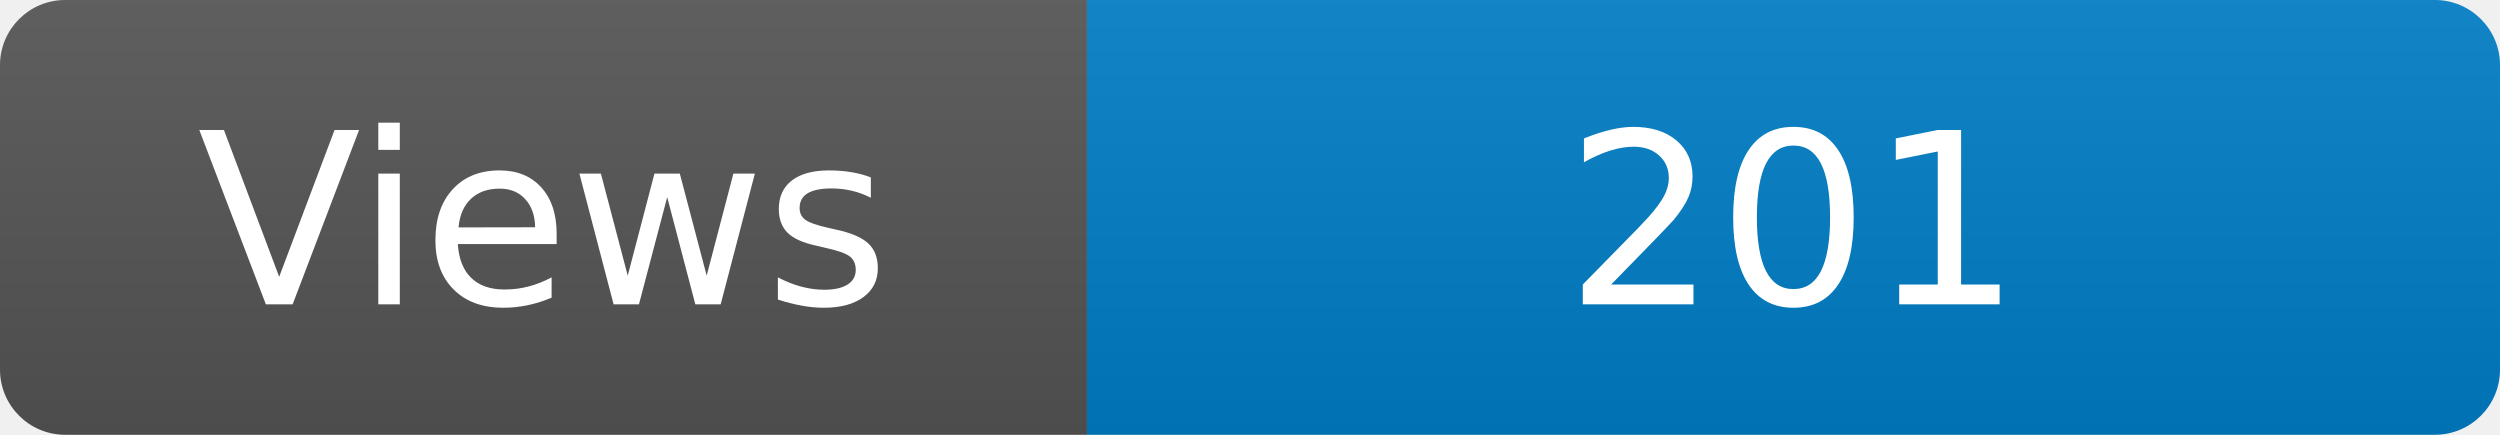
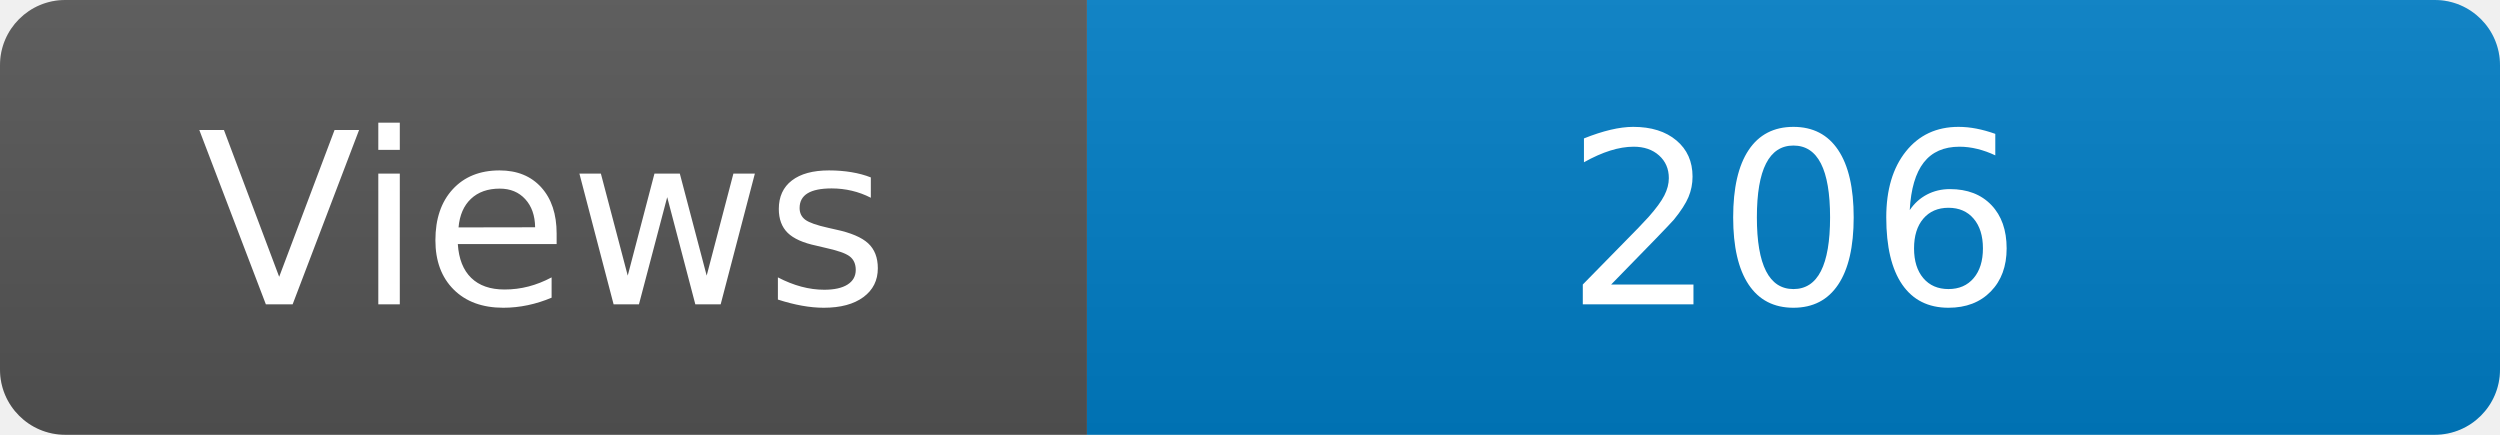
<svg xmlns="http://www.w3.org/2000/svg" width="115" height="20" role="img" aria-label="Maintained?: yes">
  <linearGradient id="s" x2="0" y2="100%">
    <stop offset="0" stop-color="#bbb" stop-opacity=".1" />
    <stop offset="1" stop-opacity=".1" />
  </linearGradient>
  <clipPath id="r">
    <rect width="115" height="20" rx="3" fill="#fff" />
  </clipPath>
  <g clip-path="url(#r)">
    <rect width="50" height="20" fill="#555" />
    <rect x="50" width="160" height="20" fill="#007ec6" />
    <rect width="115" height="20" fill="url(#s)" />
  </g>
  <g fill="#fff" text-anchor="middle" font-family="Verdana,Geneva,DejaVu Sans,sans-serif" font-size="110">
    <text x="250" y="140" transform="scale(.1)" fill="#fff">Views</text>
-     <text x="825" y="140" transform="scale(.1)" fill="#fff">201</text>
+     <text x="825" y="140" transform="scale(.1)" fill="#fff">206</text>
  </g>
</svg>
